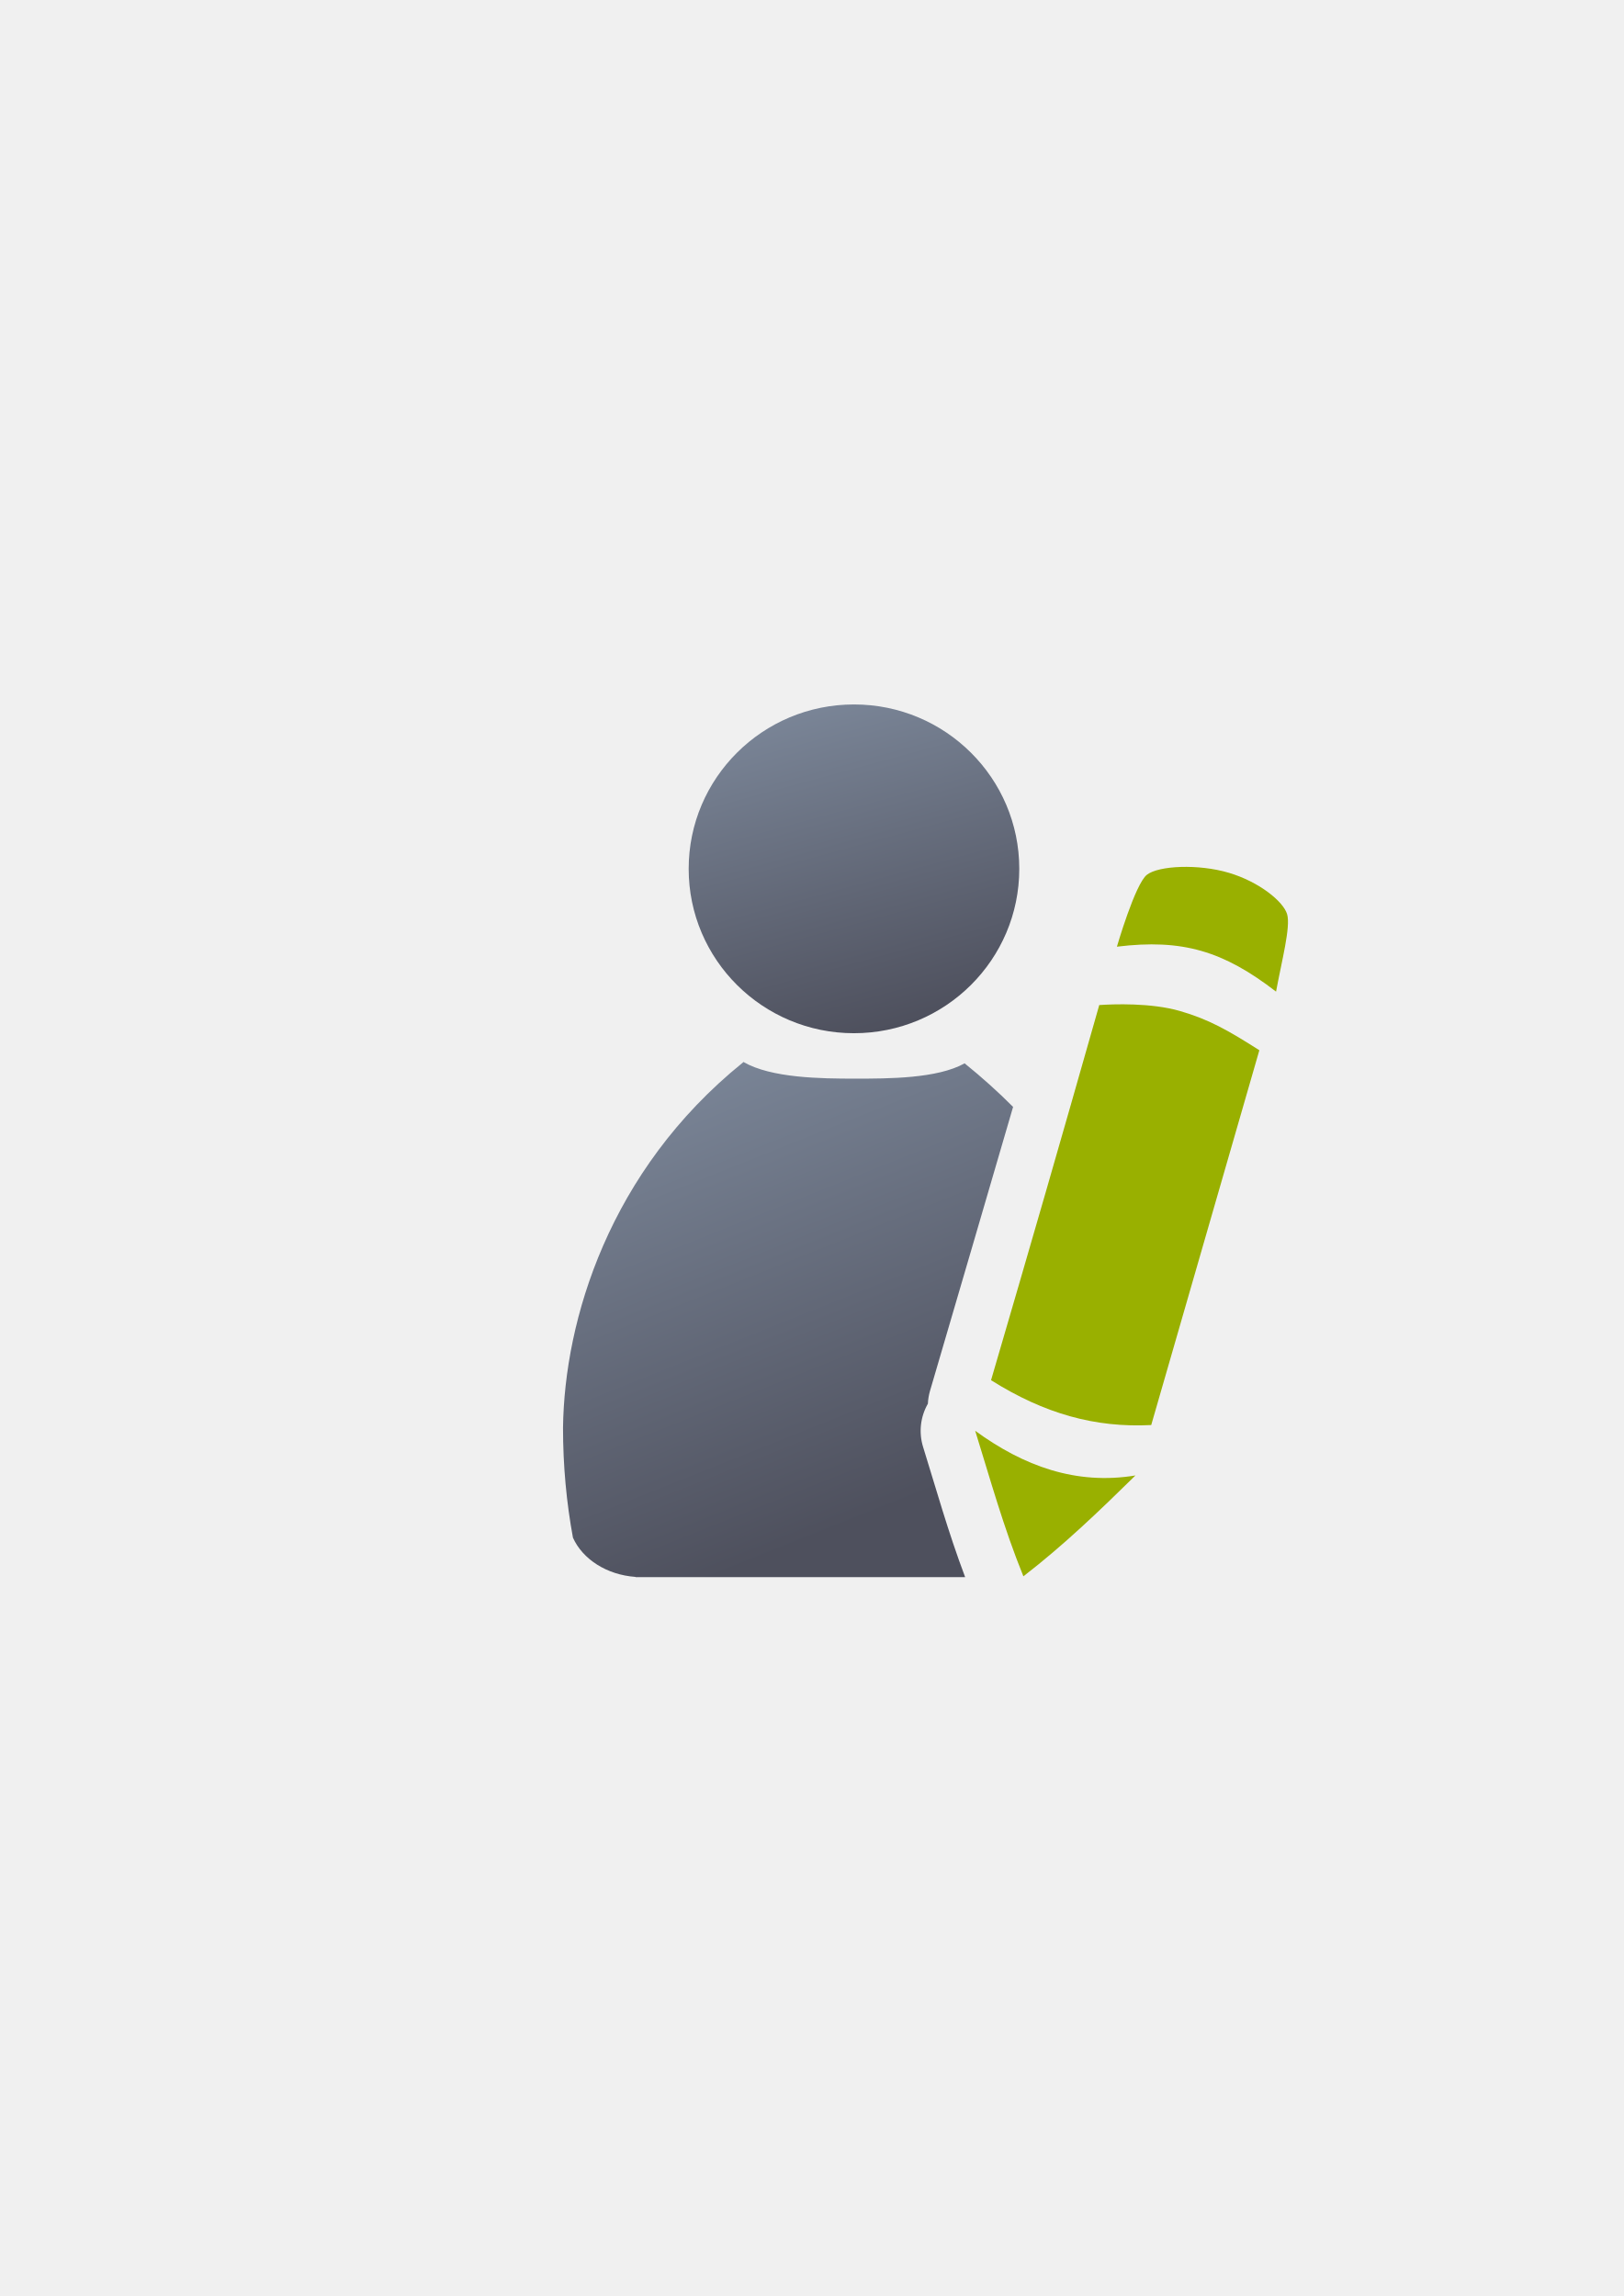
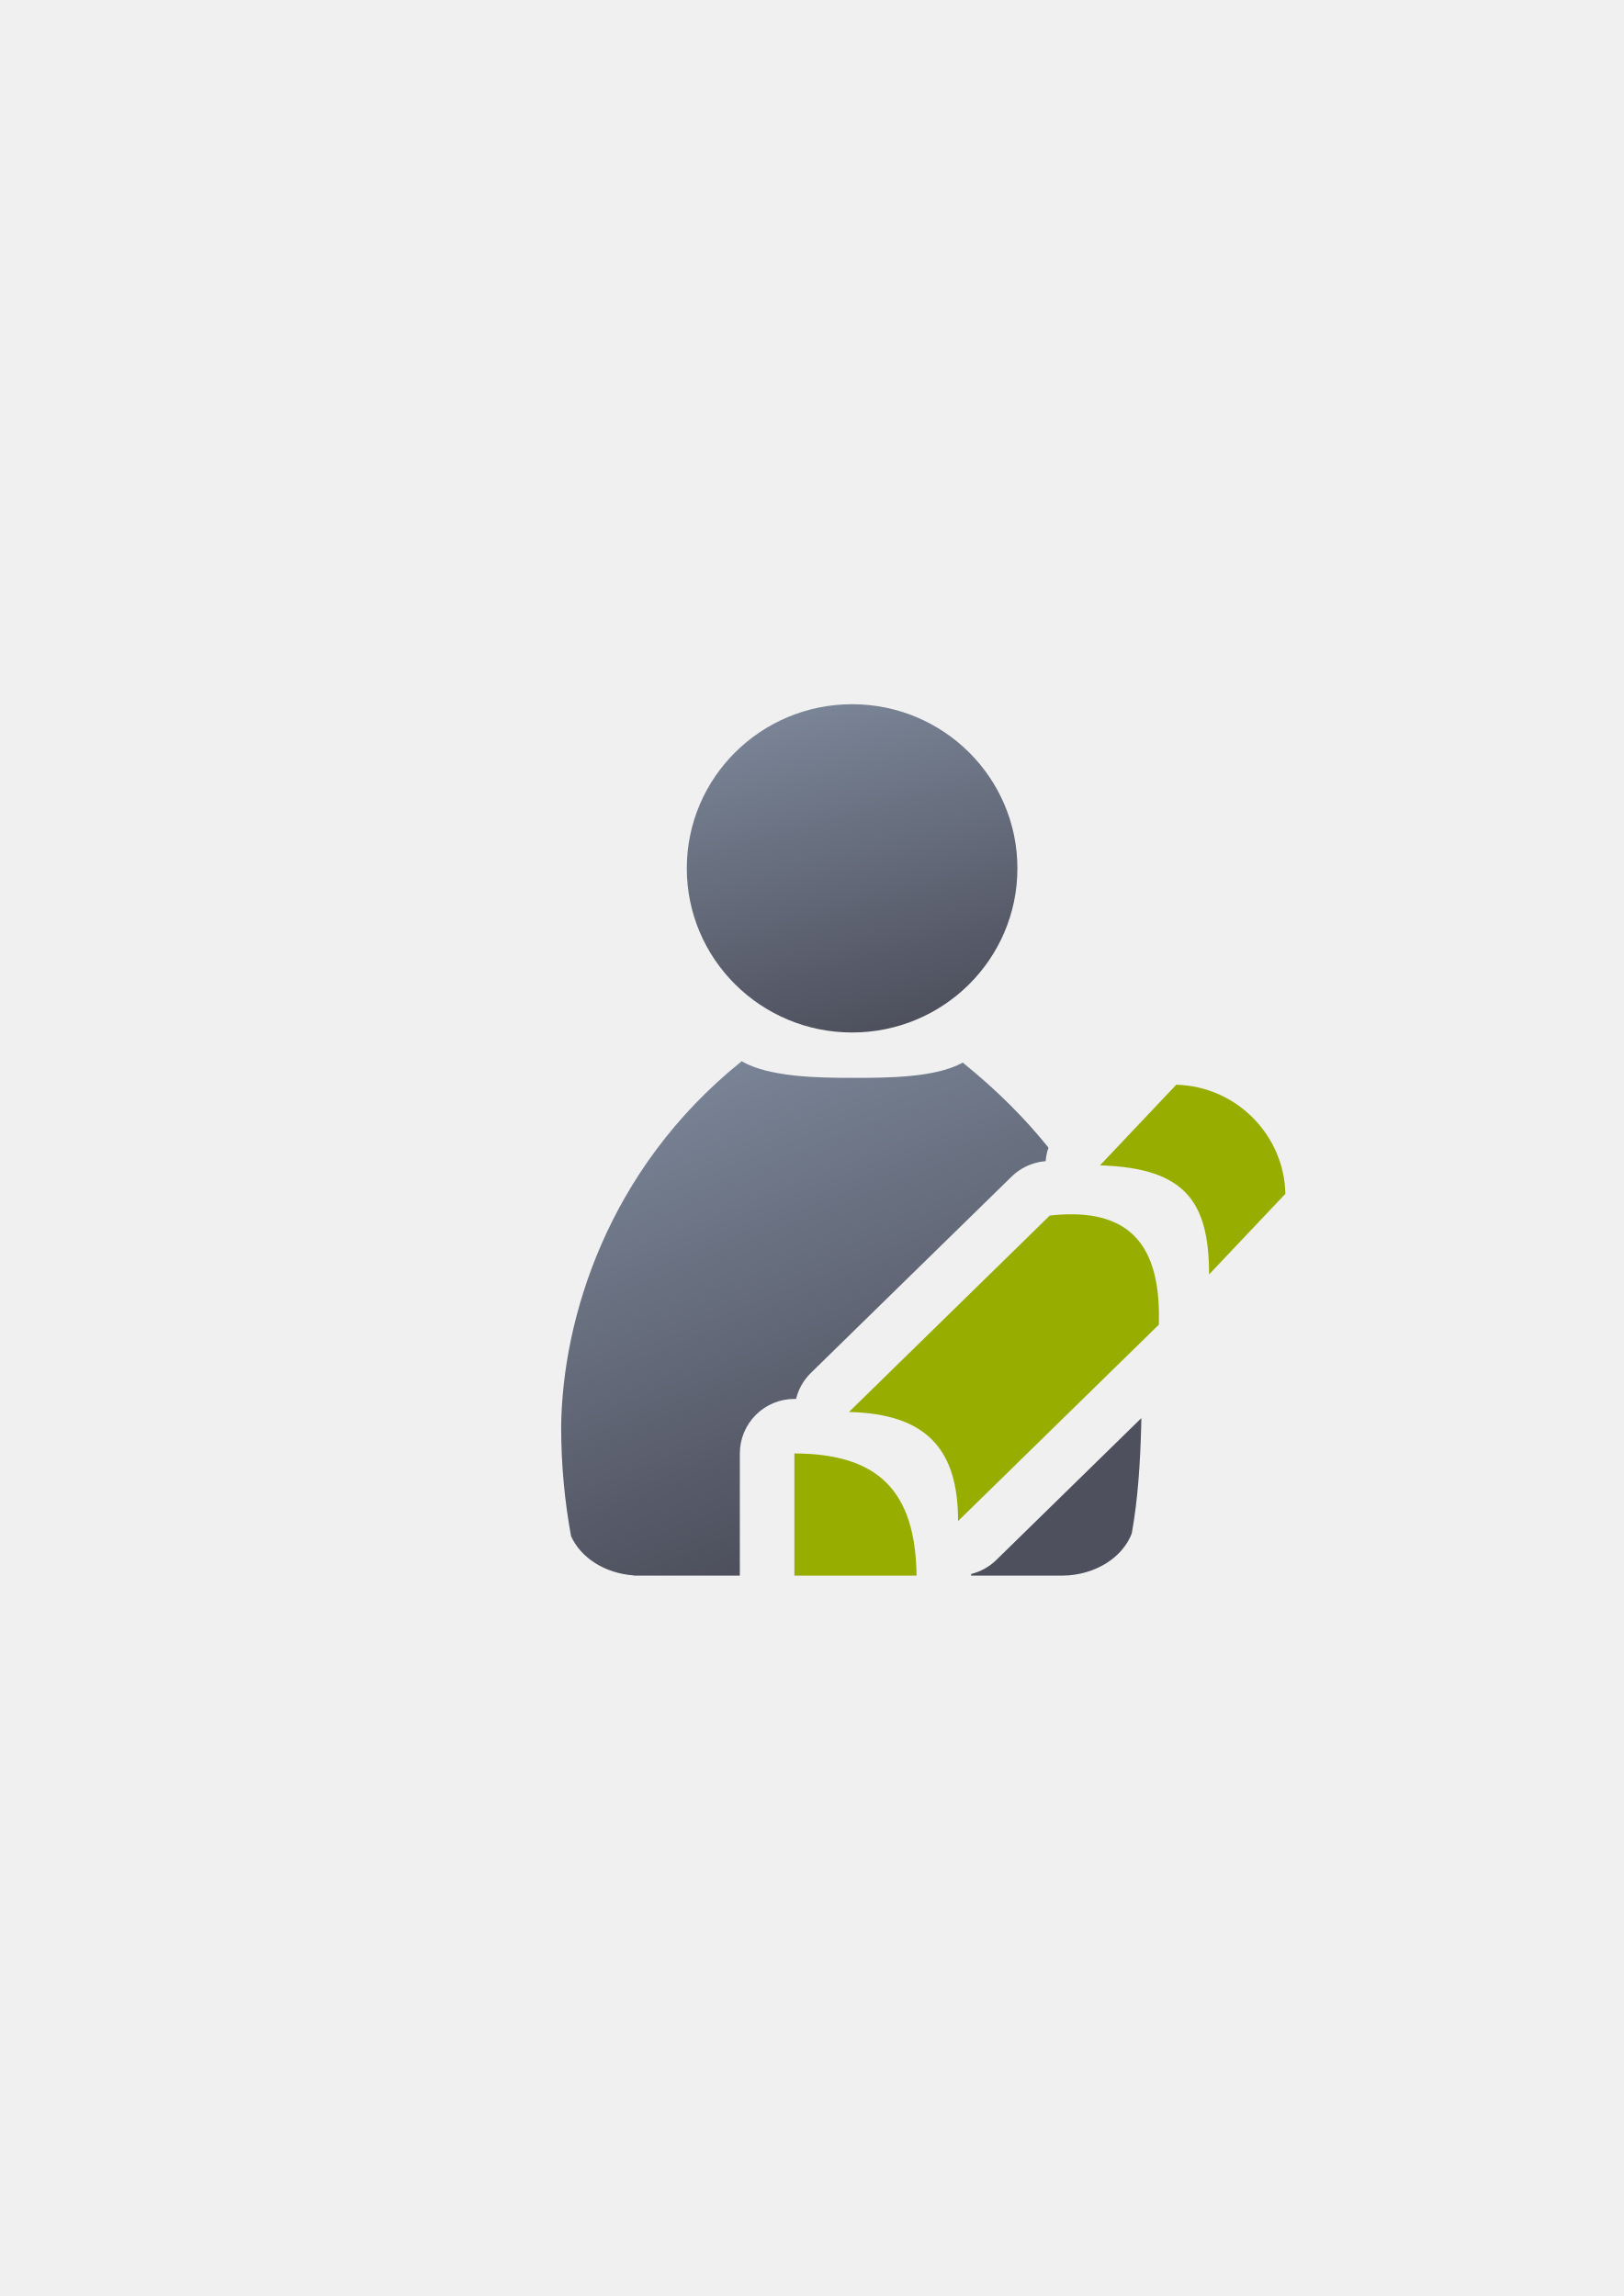
<svg xmlns="http://www.w3.org/2000/svg" xmlns:xlink="http://www.w3.org/1999/xlink" width="210mm" height="297mm" viewBox="0 0 744.094 1052.362" id="svg2" version="1.1">
  <defs id="defs4">
    <linearGradient id="linearGradient2224">
      <stop id="stop2226" offset="0" style="stop-color:#7c7c7c;stop-opacity:1;" />
      <stop id="stop2228" offset="1" style="stop-color:#b8b8b8;stop-opacity:1;" />
    </linearGradient>
    <linearGradient id="linearGradient15218">
      <stop id="stop15220" offset="0" style="stop-color:#eeeeef;stop-opacity:1;" />
      <stop id="stop2736" offset="0.599" style="stop-color:#d3d7cf;stop-opacity:1;" />
      <stop id="stop2738" offset="0.828" style="stop-color:#ffffff;stop-opacity:1;" />
      <stop id="stop15222" offset="1" style="stop-color:#d3d7cf;stop-opacity:1;" />
    </linearGradient>
    <pattern y="0" x="0" height="6" width="6" patternUnits="userSpaceOnUse" id="EMFhbasepattern" />
    <pattern y="0" x="0" height="6" width="6" patternUnits="userSpaceOnUse" id="EMFhbasepattern-5" />
-     <linearGradient xlink:href="#linearGradient4254" id="linearGradient4268" x1="358.431" y1="465.731" x2="429.966" y2="644.629" gradientUnits="userSpaceOnUse" gradientTransform="matrix(1.138613,0,0,1.138613,-55.09511,-53.4818)" />
+     <linearGradient xlink:href="#linearGradient4254" id="linearGradient4268" x1="358.431" y1="465.731" x2="429.966" y2="644.629" gradientUnits="userSpaceOnUse" gradientTransform="matrix(1.138613,0,0,1.136931,-55.95426,-53.03243)" />
    <linearGradient id="linearGradient4254">
      <stop style="stop-color:#7a8597;stop-opacity:1" offset="0" id="stop4256" />
      <stop style="stop-color:#4e505d;stop-opacity:1" offset="1" id="stop4258" />
    </linearGradient>
-     <linearGradient xlink:href="#linearGradient4254" id="linearGradient4260" x1="380.01" y1="330.406" x2="414.616" y2="457.181" gradientUnits="userSpaceOnUse" gradientTransform="matrix(1.153929,0,0,1.153929,-61.69222,-58.99968)" />
+     <linearGradient xlink:href="#linearGradient4254" id="linearGradient4260" x1="380.01" y1="330.406" x2="414.616" y2="457.181" gradientUnits="userSpaceOnUse" gradientTransform="matrix(1.153929,0,0,1.152224,-62.55137,-58.54216)" />
  </defs>
  <g id="layer1">
-     <flowRoot style="font-style:normal;font-weight:normal;font-size:40px;line-height:125%;font-family:sans-serif;letter-spacing:0px;word-spacing:0px;fill:#252525;fill-opacity:1;stroke:none;stroke-width:1px;stroke-linecap:butt;stroke-linejoin:miter;stroke-opacity:1" id="flowRoot4169" xml:space="preserve" transform="translate(0.8214376,0.0193996)">
-       <flowRegion id="flowRegion4171">
-         <rect y="427.08" x="89.541" height="88.789" width="56.433" id="rect4173" />
-       </flowRegion>
-       <flowPara id="flowPara4175" />
-     </flowRoot>
-     <rect y="322.289" x="189.966" height="400" width="400" id="rect3336" style="fill:none;fill-rule:evenodd;stroke:none;stroke-width:1px;stroke-linecap:butt;stroke-linejoin:miter;stroke-opacity:1" />
-     <path style="fill:url(#linearGradient4268);fill-opacity:1;stroke:none;stroke-width:41.152;stroke-linecap:round;stroke-linejoin:round;stroke-opacity:1" d="m 340.705,486.754 c -0.134,0.118 -0.255,0.246 -0.393,0.361 -61.163,49.466 -81.682,117.927 -82.297,167.332 0,17.415 1.587,34.287 4.551,50.34 4.396,9.835 15.443,17.043 28.678,17.984 l 0,0.109 151.055,0 c -7.845,-20.807 -13.373,-40.711 -19.27,-59.662 a 25.003,25.003 0 0 1 2.195,-19.838 25.003,25.003 0 0 1 0.947,-5.793 c 12.679,-43.359 25.496,-86.878 38.096,-130.242 -6.702,-6.734 -14.084,-13.397 -22.211,-19.971 -12.471,7.002 -34.846,7.018 -50.133,7.018 -15.733,2e-5 -38.5,-0.254 -51.219,-7.639 z m 161.066,70.535 c -7.302,25.025 -14.635,50.048 -21.949,75.01 8.531,3.846 16.728,6.168 25.164,7.252 l 12.436,-42.738 c -3.502,-13.135 -8.603,-26.358 -15.65,-39.523 z" id="path2176" />
-     <ellipse ry="75.344" rx="75.752" cx="391.352" cy="398.225" id="circle2187-6" style="fill:url(#linearGradient4260);fill-opacity:1;stroke:none;stroke-width:14;stroke-miterlimit:4;stroke-dasharray:none;stroke-opacity:1" />
-     <g transform="translate(0.9662894,0.2231243)" style="stroke:#ffffff;stroke-width:50;stroke-linejoin:round;stroke-miterlimit:4;stroke-dasharray:none" id="g4276" />
-     <g transform="translate(0.9662894,0.2231243)" id="text4426" style="font-style:normal;font-weight:normal;font-size:179.841px;line-height:125%;font-family:sans-serif;letter-spacing:0px;word-spacing:0px;fill:#000000;fill-opacity:1;stroke:none;stroke-width:1px;stroke-linecap:butt;stroke-linejoin:miter;stroke-opacity:1" />
-     <path style="fill:#99b000;fill-opacity:1;fill-rule:evenodd;stroke:none;stroke-width:1px;stroke-linecap:butt;stroke-linejoin:miter;stroke-opacity:1" d="m 563.12,400.036 c -13.974,-4.144 -32.119,-3.293 -37.521,0.905 -5.402,4.198 -13.754,32.969 -13.754,32.969 30.076,-3.684 48.828,2.011 72.932,20.599 2.594,-14.103 6.766,-29.668 5.074,-35.474 -1.692,-5.805 -12.757,-14.855 -26.731,-18.999 z m -22.389,63.355 c -13.294,-3.846 -30.642,-3.164 -36.978,-2.727 -18.665,65.694 -30.327,106.077 -49.587,171.94 24.389,15.366 47.756,21.882 73.404,20.556 L 577.123,481.374 c -14.274,-9.096 -23.098,-14.137 -36.392,-17.982 z m -93.832,192.4 c 6.907,22.199 12.995,44.334 22.093,66.706 18.519,-14.295 35.029,-30.185 51.346,-46.228 -27.245,4.501 -51.252,-4.295 -73.438,-20.478 z" id="path4234-6-1-3" />
+     <g id="g4222">
+       <flowRoot transform="translate(0.8214376,0.0193996)" xml:space="preserve" id="flowRoot4169" style="font-style:normal;font-weight:normal;font-size:40px;line-height:125%;font-family:sans-serif;letter-spacing:0px;word-spacing:0px;fill:#252525;fill-opacity:1;stroke:none;stroke-width:1px;stroke-linecap:butt;stroke-linejoin:miter;stroke-opacity:1">
+         <flowRegion id="flowRegion4171">
+           <rect id="rect4173" width="56.433" height="88.789" x="89.541" y="427.08" />
+         </flowRegion>
+         <flowPara id="flowPara4175" />
+       </flowRoot>
+       <g id="g4276" style="stroke:#ffffff;stroke-width:50;stroke-linejoin:round;stroke-miterlimit:4;stroke-dasharray:none" transform="translate(0.9662894,0.2231243)" />
+       <g style="font-style:normal;font-weight:normal;font-size:179.841px;line-height:125%;font-family:sans-serif;letter-spacing:0px;word-spacing:0px;fill:#000000;fill-opacity:1;stroke:none;stroke-width:1px;stroke-linecap:butt;stroke-linejoin:miter;stroke-opacity:1" id="text4426" transform="translate(0.9662894,0.2231243)" />
+       <flowRoot style="font-style:normal;font-weight:normal;font-size:40px;line-height:125%;font-family:sans-serif;letter-spacing:0px;word-spacing:0px;fill:#252525;fill-opacity:1;stroke:none;stroke-width:1px;stroke-linecap:butt;stroke-linejoin:miter;stroke-opacity:1" id="flowRoot4169-8" xml:space="preserve" transform="matrix(1,0,0,0.9985226,-0.037708,0.389733)">
+         <flowRegion id="flowRegion4171-2">
+           <rect y="427.08" x="89.541" height="88.789" width="56.433" id="rect4173-4" />
+         </flowRegion>
+         <flowPara id="flowPara4175-7" />
+       </flowRoot>
+       <rect y="322.184" x="189.107" height="399.409" width="400" id="rect3336" style="fill:none;fill-rule:evenodd;stroke:none;stroke-width:1px;stroke-linecap:butt;stroke-linejoin:miter;stroke-opacity:1" />
+       <path id="path2176" d="M 339.846 486.404 C 339.712 486.522 339.591 486.651 339.453 486.766 C 278.29 536.158 257.771 604.517 257.156 653.85 C 257.156 671.239 258.743 688.088 261.707 704.117 C 266.103 713.937 277.15 721.134 290.385 722.074 L 290.385 722.184 L 339.045 722.184 L 339.045 666.184 A 25.003 25.003 0 0 1 364.115 641.184 C 364.347 641.184 364.573 641.205 364.805 641.207 A 25.003 25.003 0 0 1 371.562 629.314 L 463.596 539.273 A 25.003 25.003 0 0 1 478.297 532.297 C 478.6 532.263 478.878 532.282 479.18 532.25 A 25.003 25.003 0 0 1 480.482 526.018 C 469.888 512.785 456.933 499.735 441.197 487.025 C 428.727 494.017 406.352 494.033 391.064 494.033 C 375.332 494.033 352.564 493.779 339.846 486.404 z M 491.844 581.586 L 436.674 635.561 C 439.81 637.738 442.811 640.126 445.52 642.938 C 447.713 645.214 449.599 647.66 451.348 650.176 L 505.727 596.973 C 505.074 590.53 503.699 586.329 502.746 584.92 C 501.411 582.946 501.481 581.728 491.844 581.586 z M 523.045 649.979 L 456.529 715.053 A 25.003 25.003 0 0 1 445.025 721.439 C 445.028 721.577 445.041 721.71 445.043 721.848 A 25.003 25.003 0 0 1 445.033 722.184 L 487.094 722.184 L 487.094 722.174 C 501.949 721.964 514.458 713.893 518.662 702.828 C 521.475 687.185 522.507 670.768 522.979 653.85 C 523.014 652.563 523.031 651.271 523.045 649.979 z " style="fill:url(#linearGradient4268);fill-opacity:1;stroke:none;stroke-width:41.152;stroke-linecap:round;stroke-linejoin:round;stroke-opacity:1" />
+       <ellipse ry="75.232" rx="75.752" cx="390.493" cy="398.007" id="circle2187-6" style="fill:url(#linearGradient4260);fill-opacity:1;stroke:none;stroke-width:14;stroke-miterlimit:4;stroke-dasharray:none;stroke-opacity:1" />
+       <path id="path4230" d="m 539.045,497.184 -34.959,36.951 c 39.121,1.203 49.953,16.625 50,50 l 34.959,-36.951 c -0.426,-26.215 -21.82,-49.258 -50,-50 z m -47.451,59.381 c -3.258,-0.031 -6.758,0.157 -10.516,0.578 l -92.033,90.041 c 35.859,0.808 50.062,17.454 50,50 l 92.033,-90.041 c 0.816,-29.484 -7.99,-50.278 -39.484,-50.578 z m -127.549,109.619 0,56 56,0 c -0.523,-38.921 -17.633,-55.892 -56,-56 z" style="fill:#97ae00;fill-opacity:1;fill-rule:evenodd;stroke:none;stroke-width:1px;stroke-linecap:butt;stroke-linejoin:miter;stroke-opacity:1" />
+     </g>
  </g>
</svg>
